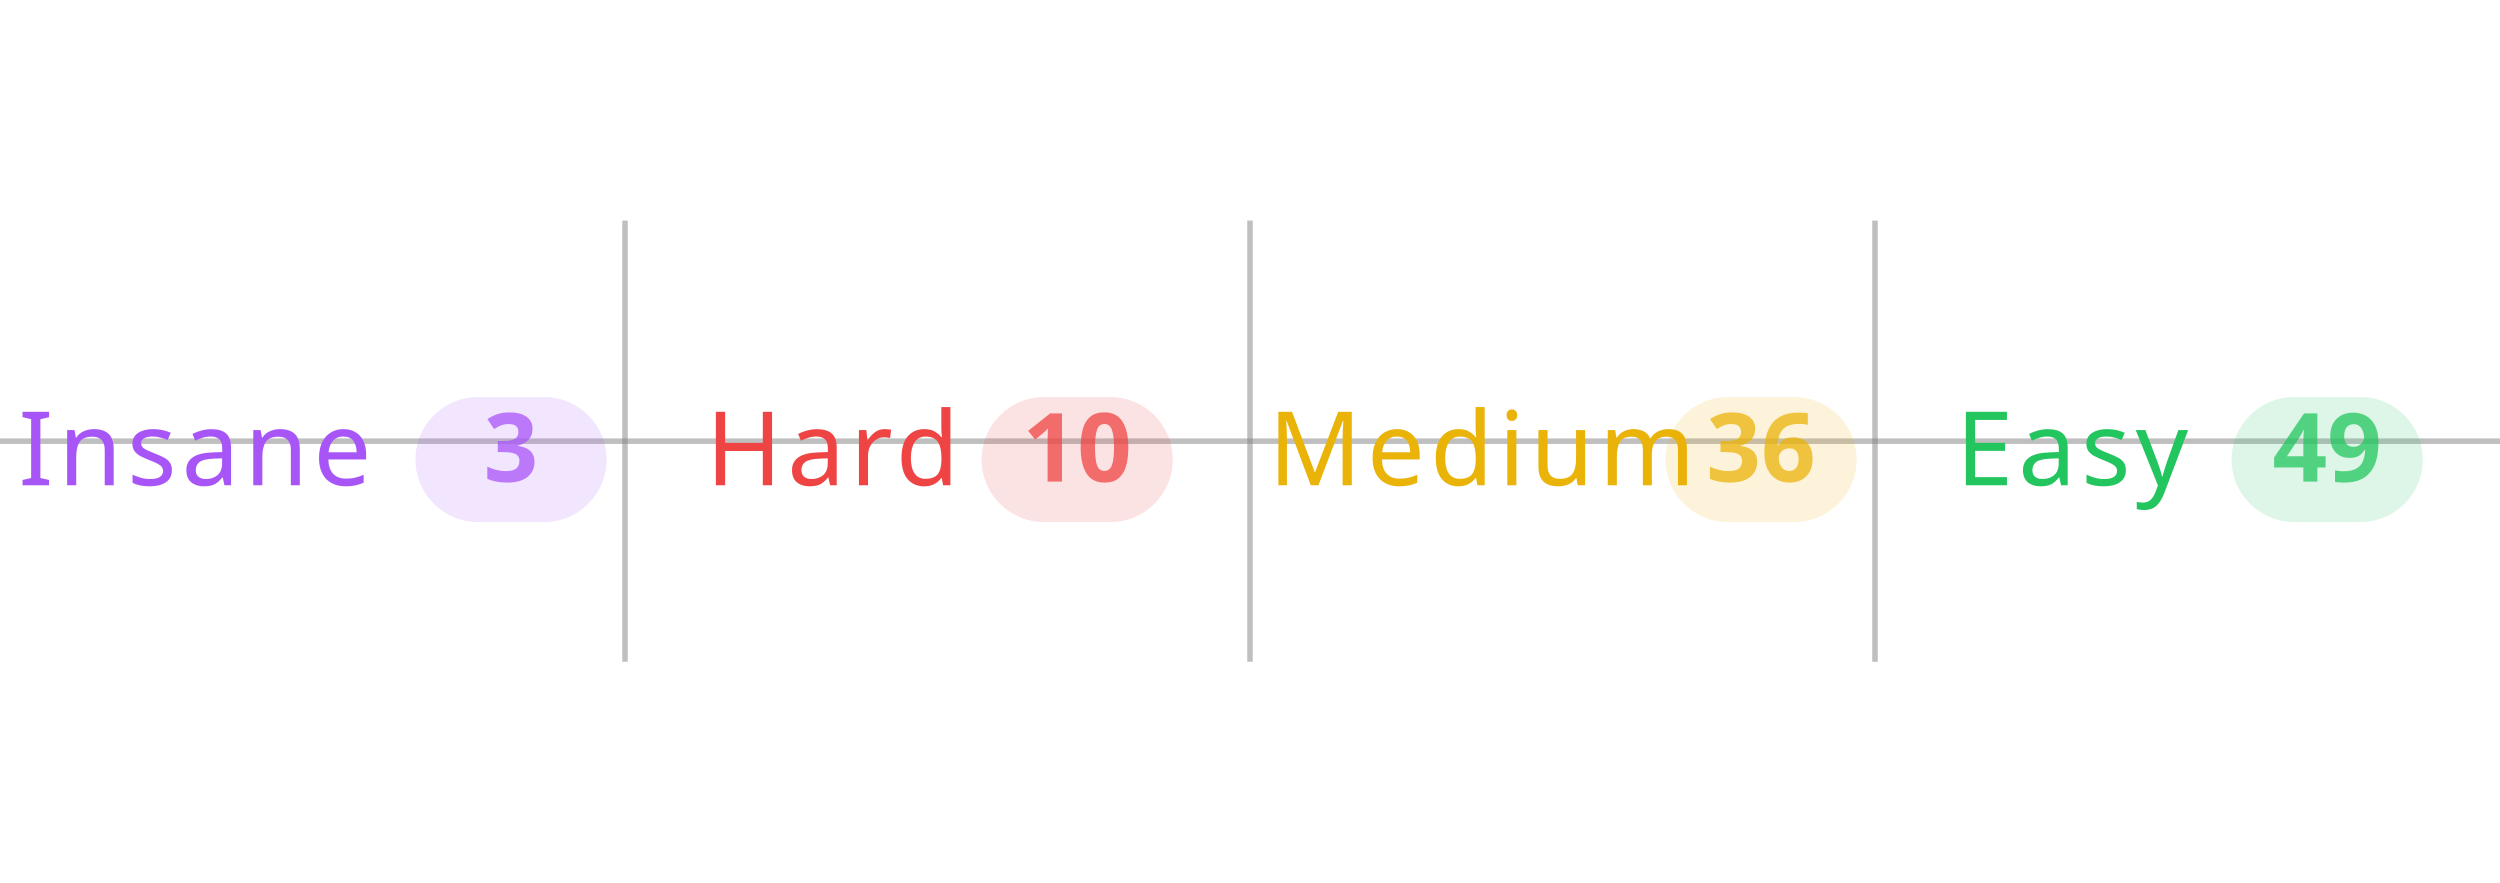
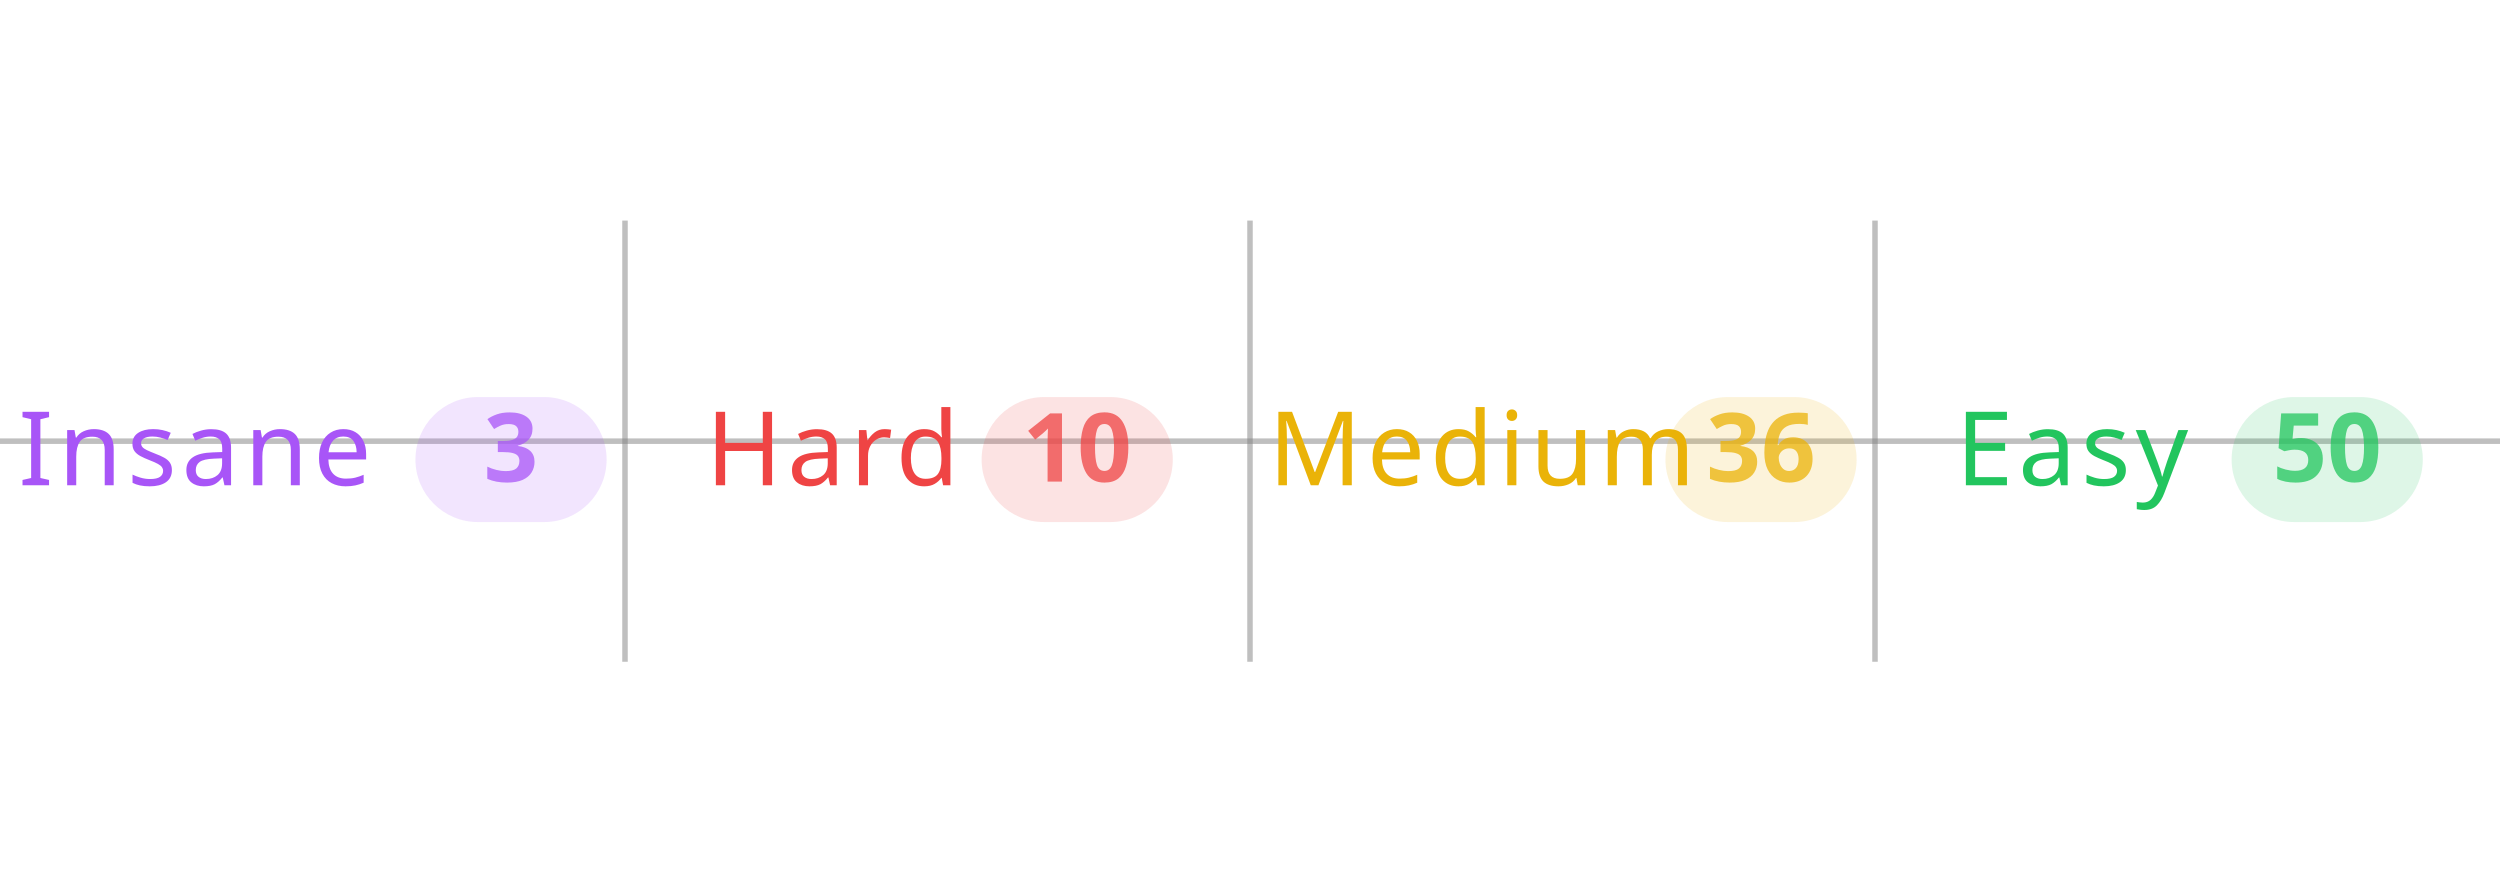
<svg xmlns="http://www.w3.org/2000/svg" width="100%" viewBox="0 0 680 240">
  <line x1="0" y1="120" x2="680" y2="120" stroke="#808080" stroke-opacity="0.5" stroke-width="1.5" />
  <line x1="170" y1="60" x2="170" y2="180" stroke="#808080" stroke-opacity="0.5" stroke-width="1.5" />
  <line x1="340" y1="60" x2="340" y2="180" stroke="#808080" stroke-opacity="0.5" stroke-width="1.5" />
  <line x1="510" y1="60" x2="510" y2="180" stroke="#808080" stroke-opacity="0.5" stroke-width="1.5" />
  <text x="5" y="132" text-anchor="start" font-family="sans-serif" font-size="28" font-weight="500" letter-spacing="0.05em" fill="#a855f7">Insane</text>
  <rect x="113" y="108" width="52" height="34" rx="17" fill="#a855f7" fill-opacity="0.15" />
  <text x="139" y="131" text-anchor="middle" font-family="sans-serif" font-size="26" font-weight="600" fill="#a855f7" fill-opacity="0.75">3</text>
  <text x="192" y="132" text-anchor="start" font-family="sans-serif" font-size="28" font-weight="500" letter-spacing="0.05em" fill="#ef4444">Hard</text>
  <rect x="267" y="108" width="52" height="34" rx="17" fill="#ef4444" fill-opacity="0.15" />
  <text x="293" y="131" text-anchor="middle" font-family="sans-serif" font-size="26" font-weight="600" fill="#ef4444" fill-opacity="0.75">10</text>
  <text x="345" y="132" text-anchor="start" font-family="sans-serif" font-size="28" font-weight="500" letter-spacing="0.05em" fill="#eab308">Medium</text>
  <rect x="453" y="108" width="52" height="34" rx="17" fill="#eab308" fill-opacity="0.15" />
  <text x="479" y="131" text-anchor="middle" font-family="sans-serif" font-size="26" font-weight="600" fill="#eab308" fill-opacity="0.75">36</text>
  <text x="532" y="132" text-anchor="start" font-family="sans-serif" font-size="28" font-weight="500" letter-spacing="0.05em" fill="#22c55e">Easy</text>
  <rect x="607" y="108" width="52" height="34" rx="17" fill="#22c55e" fill-opacity="0.15" />
-   <text x="633" y="131" text-anchor="middle" font-family="sans-serif" font-size="26" font-weight="600" fill="#22c55e" fill-opacity="0.75">49</text>
+   <text x="633" y="131" text-anchor="middle" font-family="sans-serif" font-size="26" font-weight="600" fill="#22c55e" fill-opacity="0.75">50</text>
</svg>
